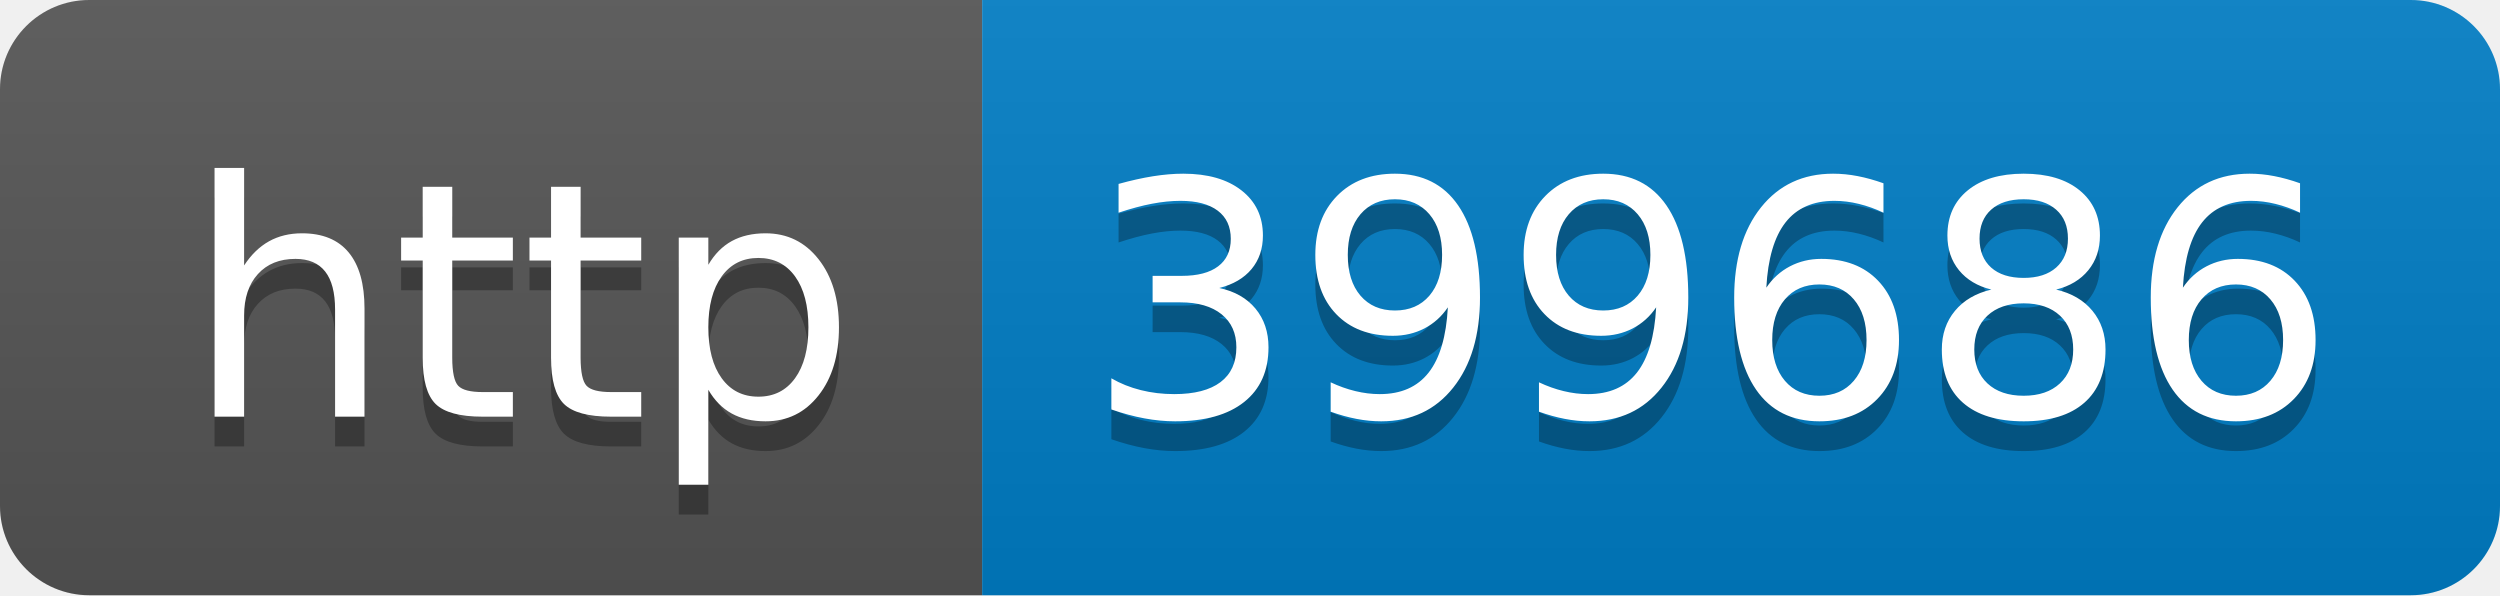
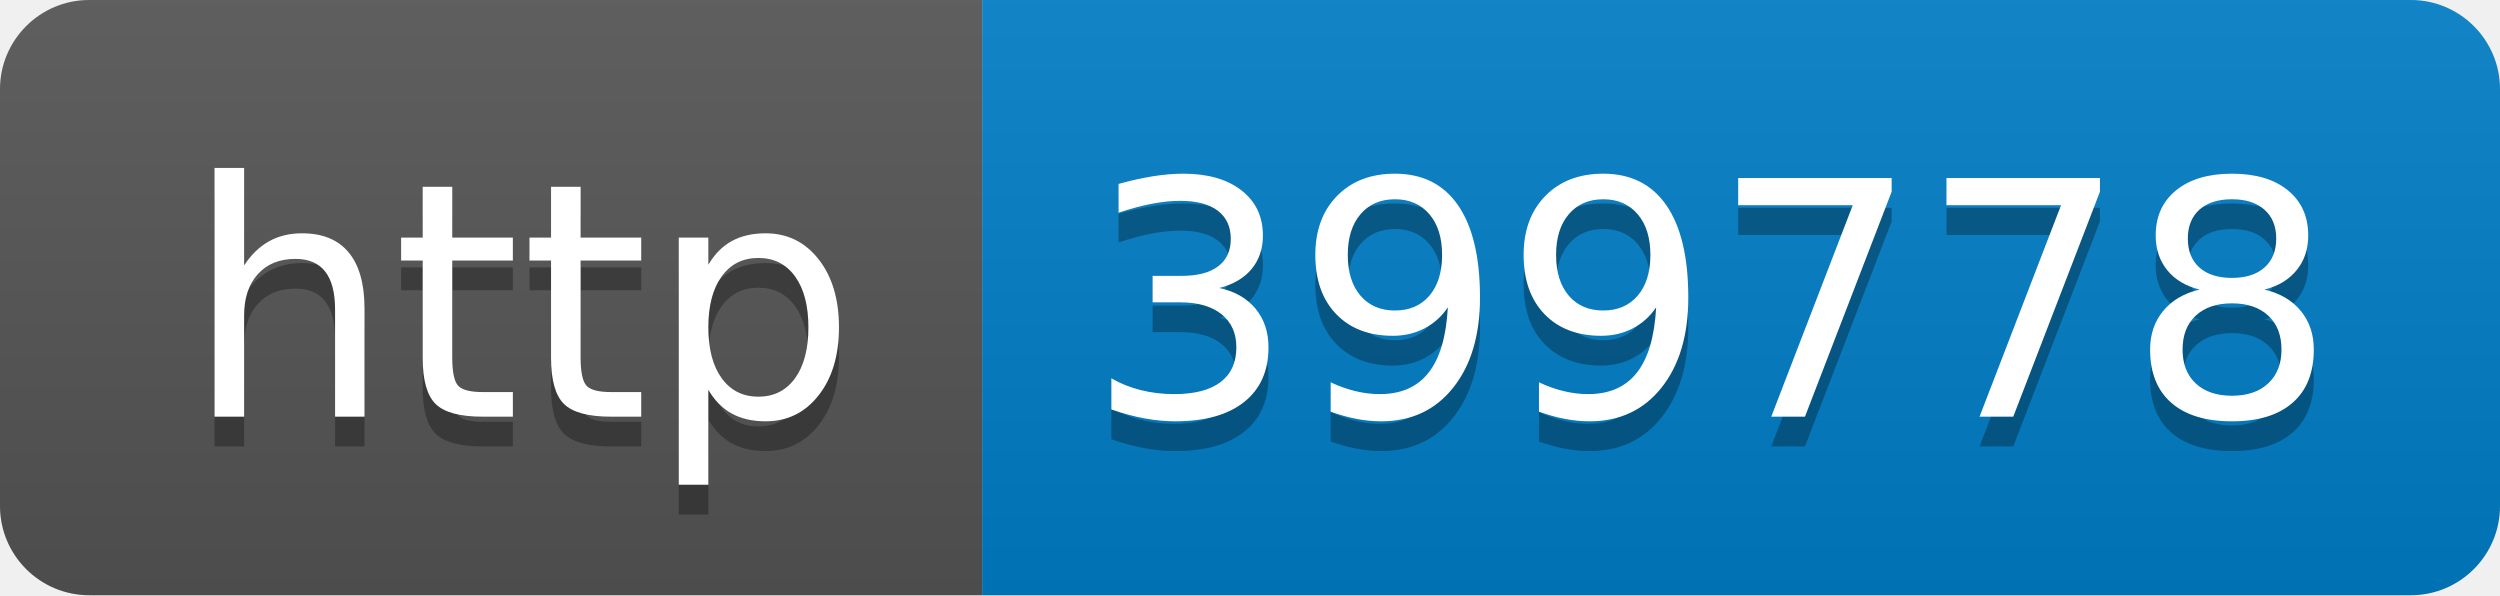
- <svg xmlns="http://www.w3.org/2000/svg" width="84" height="20" role="img" aria-label="http: 399686">
+ <svg xmlns="http://www.w3.org/2000/svg" width="84" height="20" role="img" aria-label="http: 399778">
  <linearGradient id="s" x2="0" y2="100%">
    <stop offset="0" stop-color="#bbb" stop-opacity=".1" />
    <stop offset="1" stop-opacity=".1" />
  </linearGradient>
  <clipPath id="r">
    <rect width="84" height="20" rx="3" fill="#fff" />
  </clipPath>
  <g clip-path="url(#r)">
    <rect width="33" height="20" fill="#555" />
    <rect x="33" width="51" height="20" fill="#007ec6" />
    <rect width="84" height="20" fill="url(#s)" />
  </g>
  <g fill="#fff" text-anchor="middle" font-family="Verdana,Geneva,DejaVu Sans,sans-serif" text-rendering="geometricPrecision" font-size="110">
    <text aria-hidden="true" x="175" y="150" fill="#010101" fill-opacity=".3" transform="scale(.1)" textLength="230">http</text>
    <text x="175" y="140" transform="scale(.1)" fill="#fff" textLength="230">http</text>
-     <text aria-hidden="true" x="575" y="150" fill="#010101" fill-opacity=".3" transform="scale(.1)" textLength="410">399686</text>
-     <text x="575" y="140" transform="scale(.1)" fill="#fff" textLength="410">399686</text>
+     <text aria-hidden="true" x="575" y="150" fill="#010101" fill-opacity=".3" transform="scale(.1)" textLength="410">399778</text>
+     <text x="575" y="140" transform="scale(.1)" fill="#fff" textLength="410">399778</text>
  </g>
</svg>
